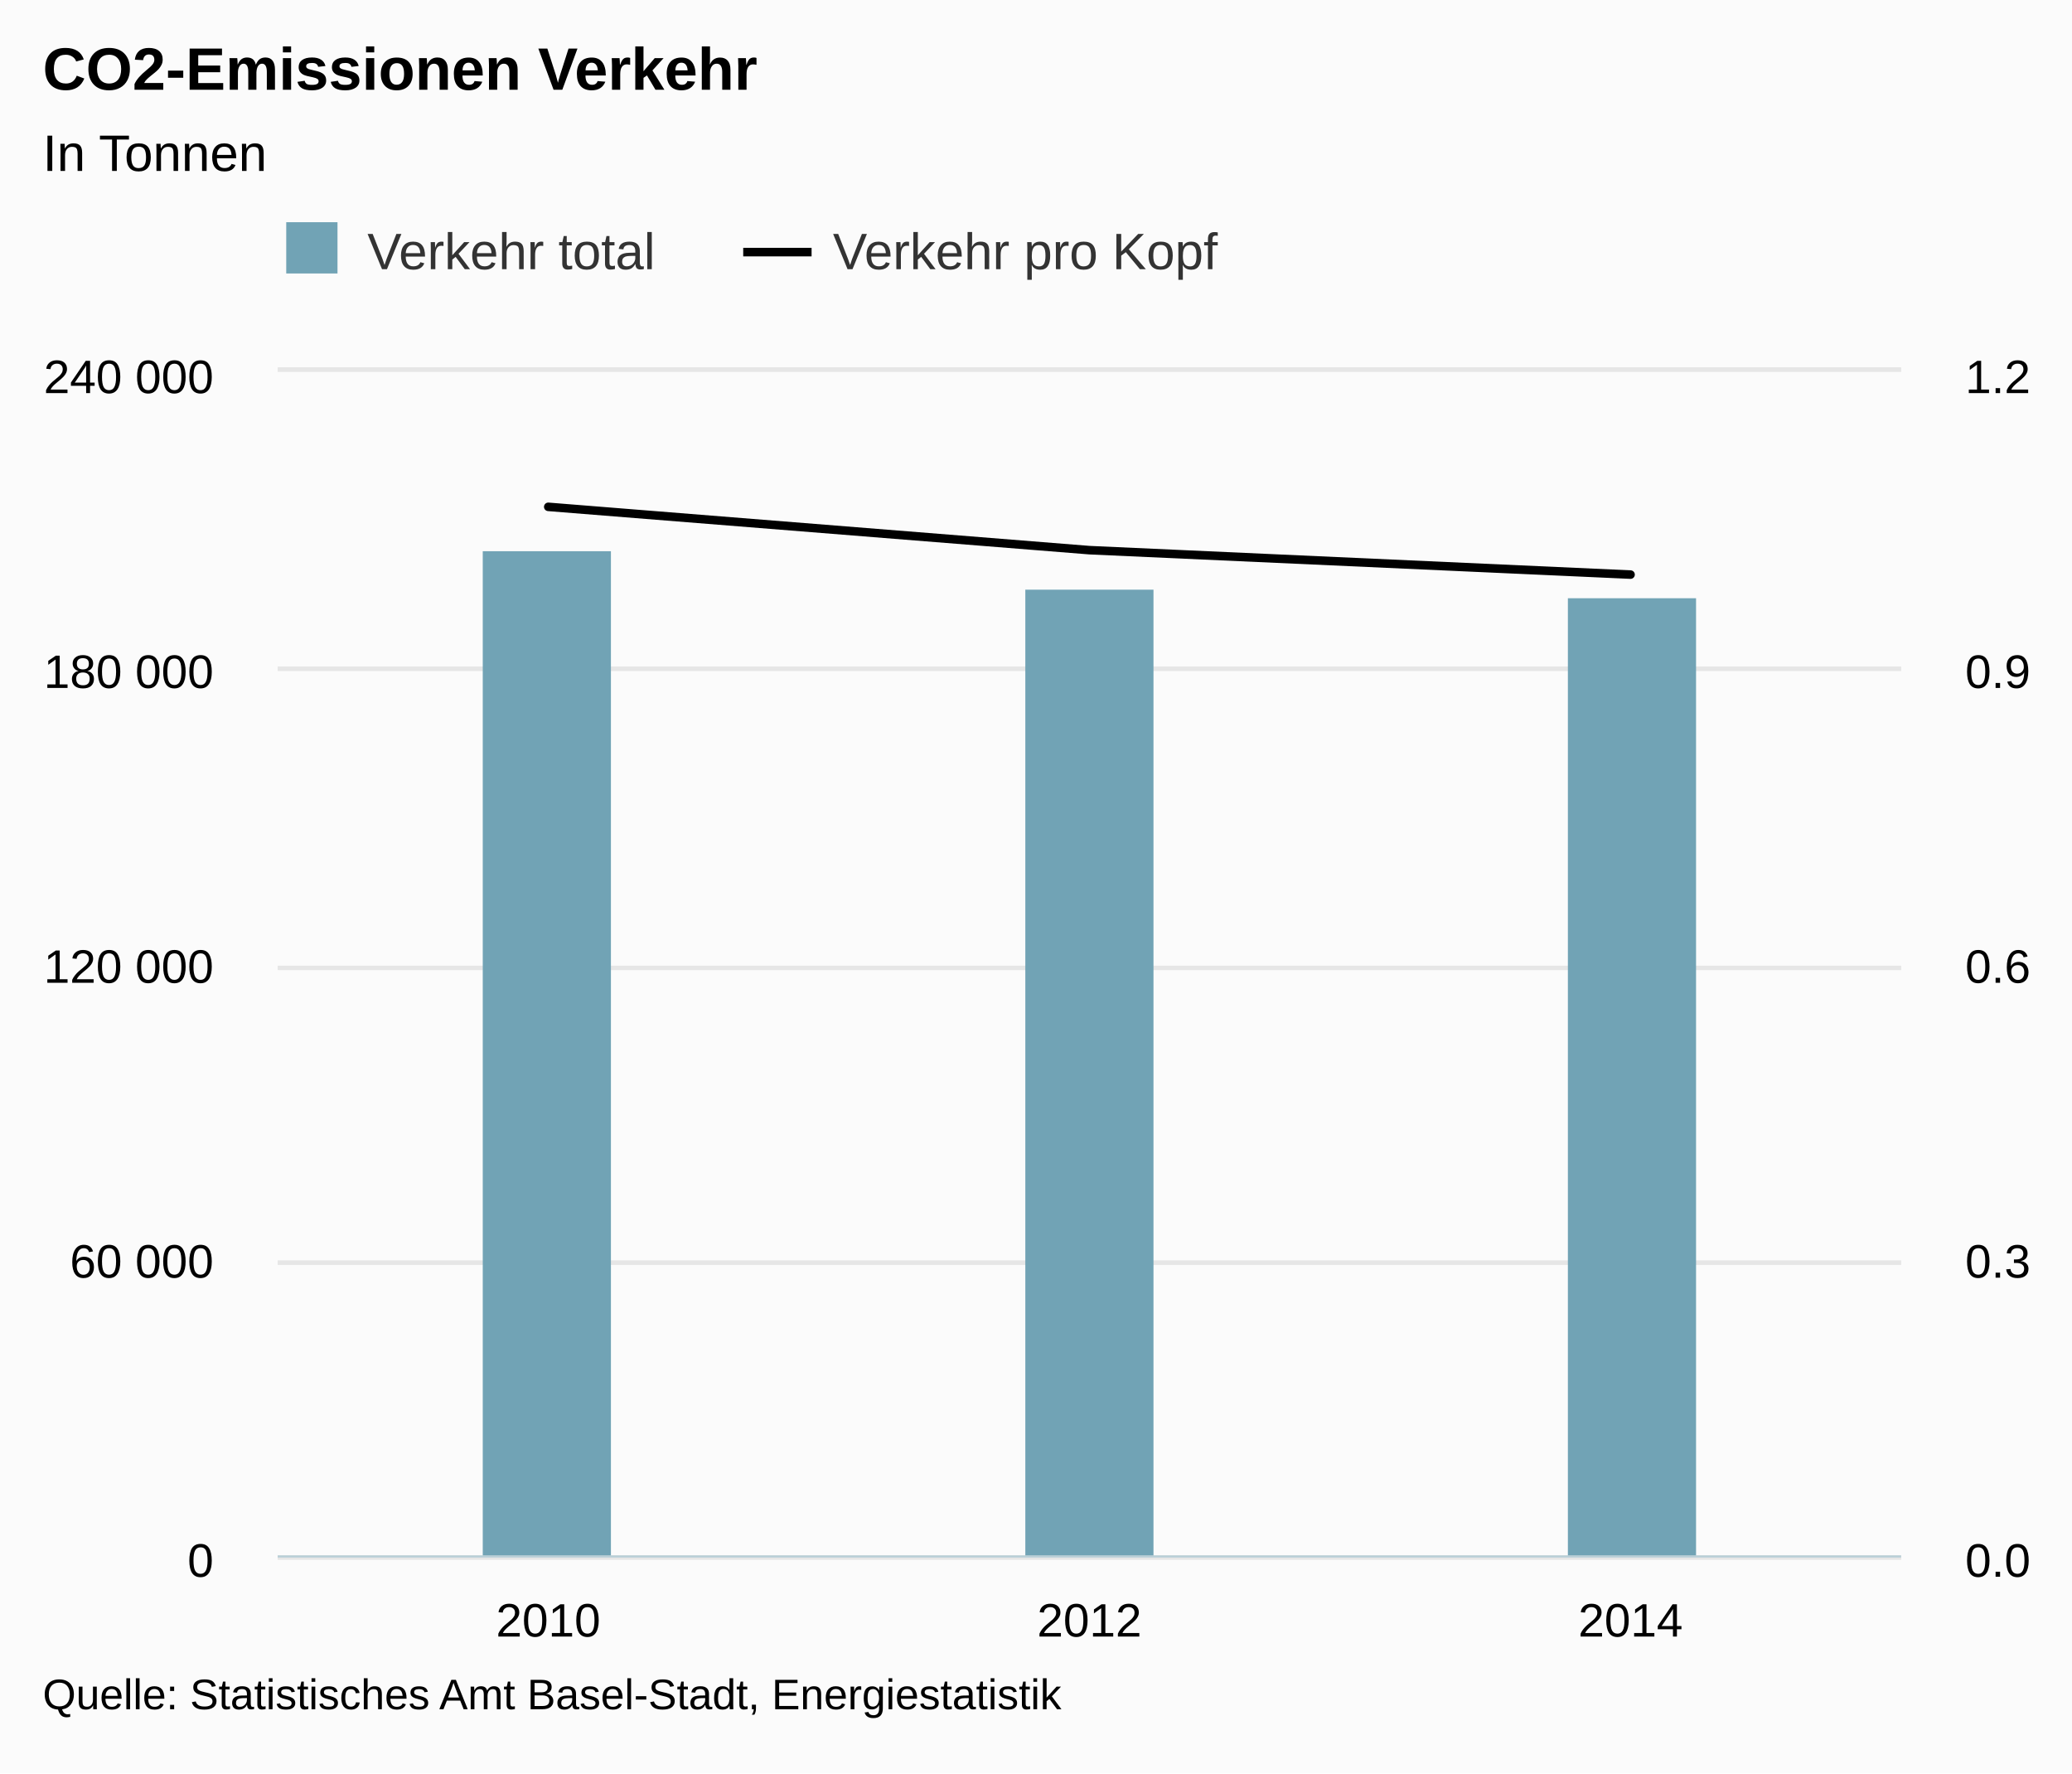
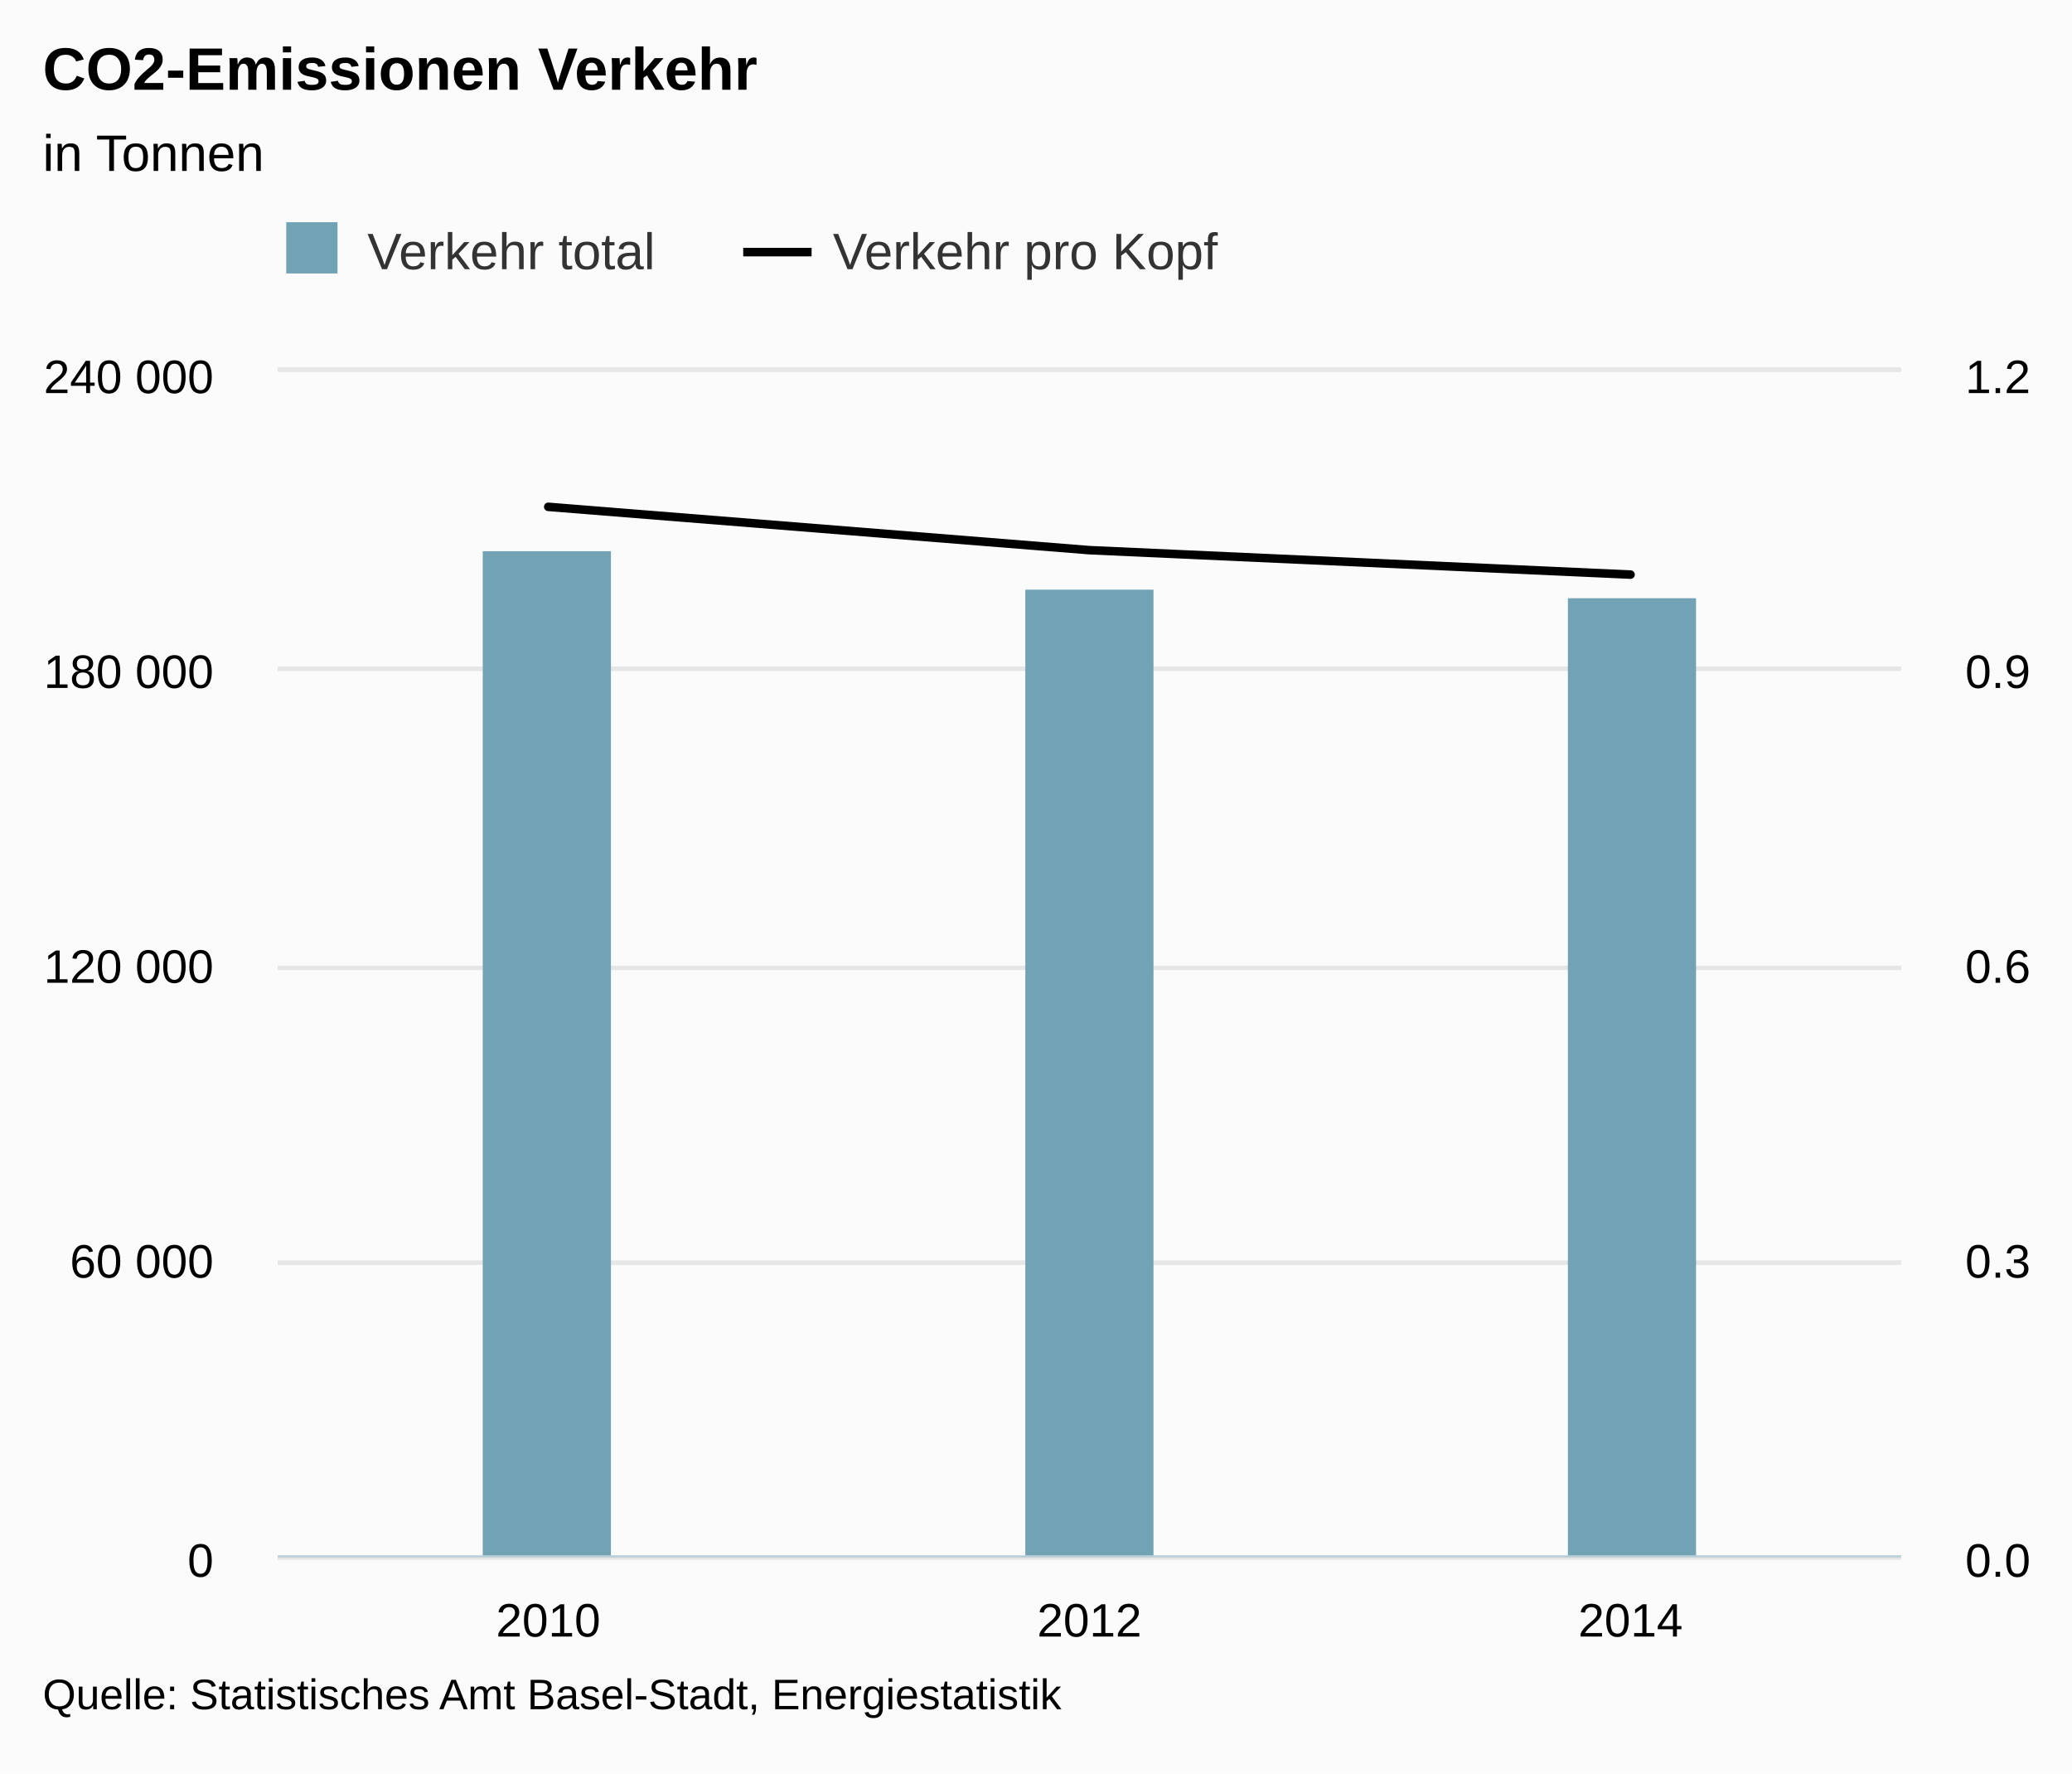
<svg xmlns="http://www.w3.org/2000/svg" version="1.1" class="highcharts-root" style="font-family:arial;font-size:12px;" viewBox="0 0 485 415">
  <defs>
    <clipPath>
      <rect x="0" y="0" width="380" height="277" fill="none" />
    </clipPath>
    <clipPath id="a">
      <rect x="0" y="0" width="380" height="277" fill="none" />
    </clipPath>
    <clipPath id="b">
      <rect x="0" y="0" width="380" height="277" fill="none" />
    </clipPath>
  </defs>
  <rect fill="#fbfbfb" class="highcharts-background" x="0" y="0" width="485" height="415" rx="0" ry="0" />
  <rect fill="none" class="highcharts-plot-background" x="65" y="87" width="380" height="277" />
  <g class="highcharts-pane-group" />
  <g class="highcharts-grid highcharts-xaxis-grid ">
    <path fill="none" class="highcharts-grid-line" d="M 191.5 87 L 191.5 364" opacity="1" />
    <path fill="none" class="highcharts-grid-line" d="M 317.5 87 L 317.5 364" opacity="1" />
    <path fill="none" class="highcharts-grid-line" d="M 444.5 87 L 444.5 364" opacity="1" />
    <path fill="none" class="highcharts-grid-line" d="M 64.5 87 L 64.5 364" opacity="1" />
  </g>
  <g class="highcharts-grid highcharts-yaxis-grid ">
    <path fill="none" stroke="#e6e6e6" stroke-width="1" class="highcharts-grid-line" d="M 65 364.5 L 445 364.5" opacity="1" />
    <path fill="none" stroke="#e6e6e6" stroke-width="1" class="highcharts-grid-line" d="M 65 295.5 L 445 295.5" opacity="1" />
    <path fill="none" stroke="#e6e6e6" stroke-width="1" class="highcharts-grid-line" d="M 65 226.5 L 445 226.5" opacity="1" />
    <path fill="none" stroke="#e6e6e6" stroke-width="1" class="highcharts-grid-line" d="M 65 156.5 L 445 156.5" opacity="1" />
    <path fill="none" stroke="#e6e6e6" stroke-width="1" class="highcharts-grid-line" d="M 65 86.5 L 445 86.5" opacity="1" />
  </g>
  <g class="highcharts-grid highcharts-yaxis-grid ">
    <path fill="none" stroke="#e6e6e6" stroke-width="1" class="highcharts-grid-line" d="M 65 364.5 L 445 364.5" opacity="1" />
    <path fill="none" stroke="#e6e6e6" stroke-width="1" class="highcharts-grid-line" d="M 65 295.5 L 445 295.5" opacity="1" />
    <path fill="none" stroke="#e6e6e6" stroke-width="1" class="highcharts-grid-line" d="M 65 226.5 L 445 226.5" opacity="1" />
    <path fill="none" stroke="#e6e6e6" stroke-width="1" class="highcharts-grid-line" d="M 65 156.5 L 445 156.5" opacity="1" />
    <path fill="none" stroke="#e6e6e6" stroke-width="1" class="highcharts-grid-line" d="M 65 86.5 L 445 86.5" opacity="1" />
  </g>
  <rect fill="none" class="highcharts-plot-border" x="65" y="87" width="380" height="277" />
  <g class="highcharts-axis highcharts-xaxis ">
    <path fill="none" class="highcharts-axis-line" stroke="#B9CFD7" stroke-width="0.5" d="M 65 364.25 L 445 364.25" />
  </g>
  <g class="highcharts-axis highcharts-yaxis ">
    <path fill="none" class="highcharts-axis-line" d="M 65 87 L 65 364" />
  </g>
  <g class="highcharts-axis highcharts-yaxis ">
    <path fill="none" class="highcharts-axis-line" d="M 445 87 L 445 364" />
  </g>
  <g class="highcharts-series-group">
    <g class="highcharts-series highcharts-series-0 highcharts-column-series highcharts-color-undefined " transform="translate(65,87) scale(1 1)" clip-path="url(#a)">
      <rect x="48" y="42" width="30" height="236" fill="#71A3B5" class="highcharts-point" />
      <rect x="175" y="51" width="30" height="227" fill="#71A3B5" class="highcharts-point" />
      <rect x="302" y="53" width="30" height="225" fill="#71A3B5" class="highcharts-point" />
    </g>
    <g class="highcharts-markers highcharts-series-0 highcharts-column-series highcharts-color-undefined " transform="translate(65,87) scale(1 1)" clip-path="none" />
    <g class="highcharts-series highcharts-series-1 highcharts-line-series highcharts-color-undefined " transform="translate(65,87) scale(1 1)" clip-path="url(#b)">
      <path fill="none" d="M 63.333 31.613 L 190 41.75 L 316.667 47.47" class="highcharts-graph" stroke="#000000" stroke-width="2" stroke-linejoin="round" stroke-linecap="round" />
    </g>
    <g class="highcharts-markers highcharts-series-1 highcharts-line-series highcharts-color-undefined " transform="translate(65,87) scale(1 1)" clip-path="none" />
  </g>
  <text x="10" text-anchor="start" class="highcharts-title" style="color:#000000;font-size:14px;font-weight:bold;fill:#000000;" y="21">
    <tspan>CO2-Emissionen Verkehr</tspan>
  </text>
  <text x="10" text-anchor="start" class="highcharts-subtitle" style="color:#000000;font-size:12px;font-weight:normal;font-family:arial;fill:#000000;" y="40">
-     <tspan>In Tonnen</tspan>
+     <tspan>in Tonnen</tspan>
  </text>
  <g class="highcharts-legend" transform="translate(57,45)">
    <rect fill="none" class="highcharts-legend-box" rx="0" ry="0" x="0" y="0" width="236" height="30" visibility="visible" />
    <g>
      <g>
        <g class="highcharts-legend-item highcharts-column-series highcharts-color-undefined highcharts-series-0" transform="translate(8,3)">
          <text x="21" style="color:#333333;font-size:12px;font-weight:normal;cursor:pointer;fill:#333333;" text-anchor="start" y="15">
            <tspan>Verkehr total</tspan>
          </text>
          <rect x="2" y="4" width="12" height="12" fill="#71A3B5" class="highcharts-point" />
        </g>
        <g class="highcharts-legend-item highcharts-line-series highcharts-color-undefined highcharts-series-1" transform="translate(116.9688,3)">
          <path fill="none" d="M 0 11 L 16 11" class="highcharts-graph" stroke="#000000" stroke-width="2" />
          <text x="21" y="15" style="color:#333333;font-size:12px;font-weight:normal;cursor:pointer;fill:#333333;" text-anchor="start">
            <tspan>Verkehr pro Kopf</tspan>
          </text>
        </g>
      </g>
    </g>
  </g>
  <g class="highcharts-axis-labels highcharts-xaxis-labels ">
    <text x="128.333" style="color:#000000;cursor:default;font-size:11px;fill:#000000;" text-anchor="middle" transform="translate(0,0)" y="383" opacity="1">
      <tspan>2010</tspan>
    </text>
    <text x="255" style="color:#000000;cursor:default;font-size:11px;fill:#000000;" text-anchor="middle" transform="translate(0,0)" y="383" opacity="1">
      <tspan>2012</tspan>
    </text>
    <text x="381.667" style="color:#000000;cursor:default;font-size:11px;fill:#000000;" text-anchor="middle" transform="translate(0,0)" y="383" opacity="1">
      <tspan>2014</tspan>
    </text>
  </g>
  <g class="highcharts-axis-labels highcharts-yaxis-labels ">
    <text x="50" style="color:black;cursor:default;font-size:11px;fill:black;" text-anchor="end" transform="translate(0,0)" y="369" opacity="1">
      <tspan>0</tspan>
    </text>
    <text x="50" style="color:black;cursor:default;font-size:11px;fill:black;" text-anchor="end" transform="translate(0,0)" y="299" opacity="1">
      <tspan>60 000</tspan>
    </text>
    <text x="50" style="color:black;cursor:default;font-size:11px;fill:black;" text-anchor="end" transform="translate(0,0)" y="230" opacity="1">
      <tspan>120 000</tspan>
    </text>
    <text x="50" style="color:black;cursor:default;font-size:11px;fill:black;" text-anchor="end" transform="translate(0,0)" y="161" opacity="1">
      <tspan>180 000</tspan>
    </text>
    <text x="50" style="color:black;cursor:default;font-size:11px;fill:black;" text-anchor="end" transform="translate(0,0)" y="92" opacity="1">
      <tspan>240 000</tspan>
    </text>
  </g>
  <g class="highcharts-axis-labels highcharts-yaxis-labels ">
    <text x="460" style="color:black;cursor:default;font-size:11px;fill:black;" text-anchor="start" transform="translate(0,0)" y="369" opacity="1">
      <tspan>0.0</tspan>
    </text>
    <text x="460" style="color:black;cursor:default;font-size:11px;fill:black;" text-anchor="start" transform="translate(0,0)" y="299" opacity="1">
      <tspan>0.3</tspan>
    </text>
    <text x="460" style="color:black;cursor:default;font-size:11px;fill:black;" text-anchor="start" transform="translate(0,0)" y="230" opacity="1">
      <tspan>0.6</tspan>
    </text>
    <text x="460" style="color:black;cursor:default;font-size:11px;fill:black;" text-anchor="start" transform="translate(0,0)" y="161" opacity="1">
      <tspan>0.9</tspan>
    </text>
    <text x="460" style="color:black;cursor:default;font-size:11px;fill:black;" text-anchor="start" transform="translate(0,0)" y="92" opacity="1">
      <tspan>1.2</tspan>
    </text>
  </g>
  <text x="10" class="highcharts-credits" text-anchor="start" style="cursor:default;color:#000000;font-size:10px;fill:#000000;" y="400">
    <tspan>Quelle: Statistisches Amt Basel-Stadt, Energiestatistik</tspan>
  </text>
</svg>
